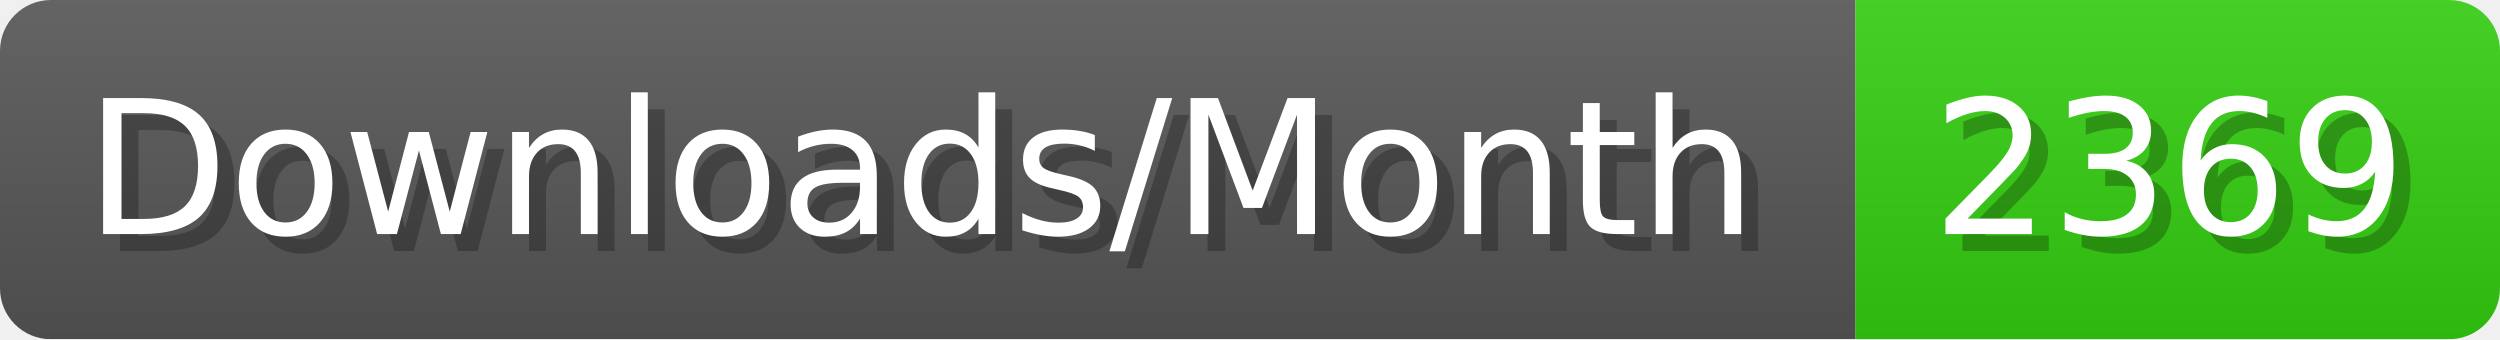
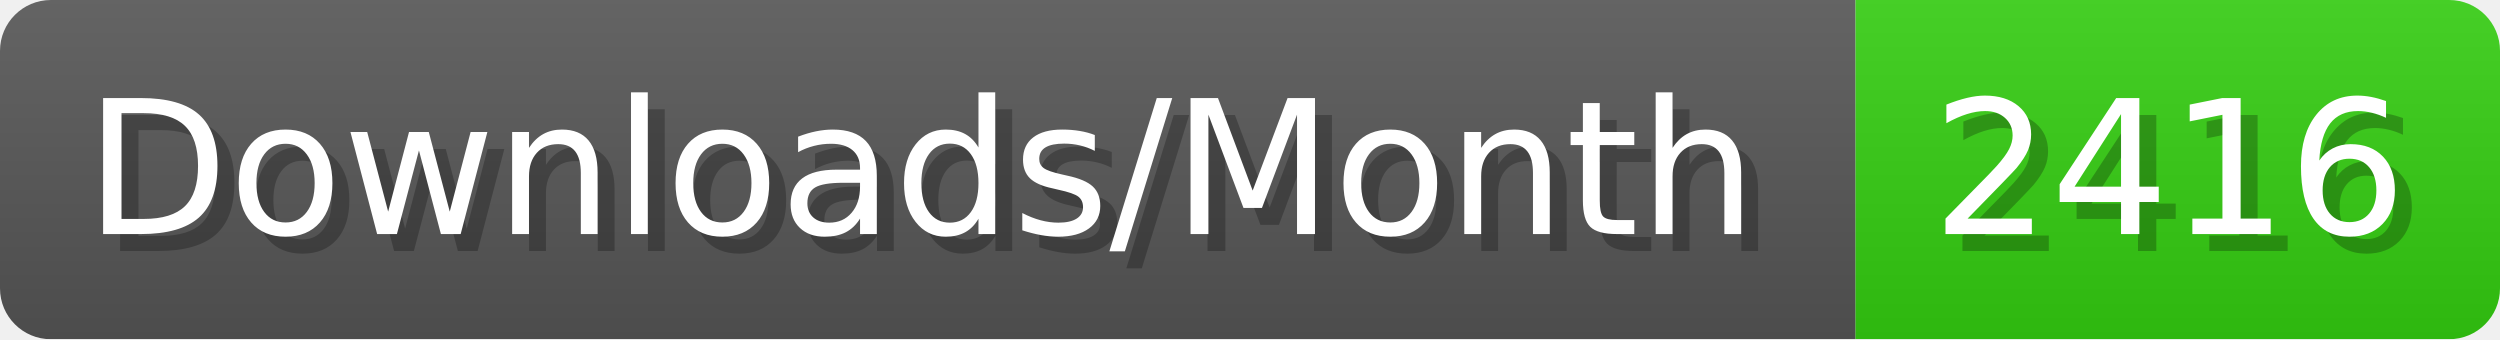
- <svg xmlns="http://www.w3.org/2000/svg" width="147.4" height="20" viewBox="0 0 1474 200" role="img" aria-label="Downloads/Month: 2369">
+ <svg xmlns="http://www.w3.org/2000/svg" width="147.4" height="20" viewBox="0 0 1474 200" role="img" aria-label="Downloads/Month: 2416">
  <linearGradient id="YlXUI" x2="0" y2="100%">
    <stop offset="0" stop-opacity=".1" stop-color="#EEE" />
    <stop offset="1" stop-opacity=".1" />
  </linearGradient>
  <mask id="JHhop">
    <rect width="1474" height="200" rx="30" fill="#FFF" />
  </mask>
  <g mask="url(#JHhop)">
    <rect width="1094" height="200" fill="#555" />
    <rect width="380" height="200" fill="#3C1" x="1094" />
    <rect width="1474" height="200" fill="url(#YlXUI)" />
  </g>
  <g aria-hidden="true" fill="#fff" text-anchor="start" font-family="Verdana,DejaVu Sans,sans-serif" font-size="110">
    <text x="60" y="148" textLength="994" fill="#000" opacity="0.25">Downloads/Month</text>
    <text x="50" y="138" textLength="994">Downloads/Month</text>
-     <text x="1149" y="148" textLength="280" fill="#000" opacity="0.25">2369</text>
-     <text x="1139" y="138" textLength="280">2369</text>
+     <text x="1149" y="148" textLength="280" fill="#000" opacity="0.25">2416</text>
+     <text x="1139" y="138" textLength="280">2416</text>
  </g>
</svg>
